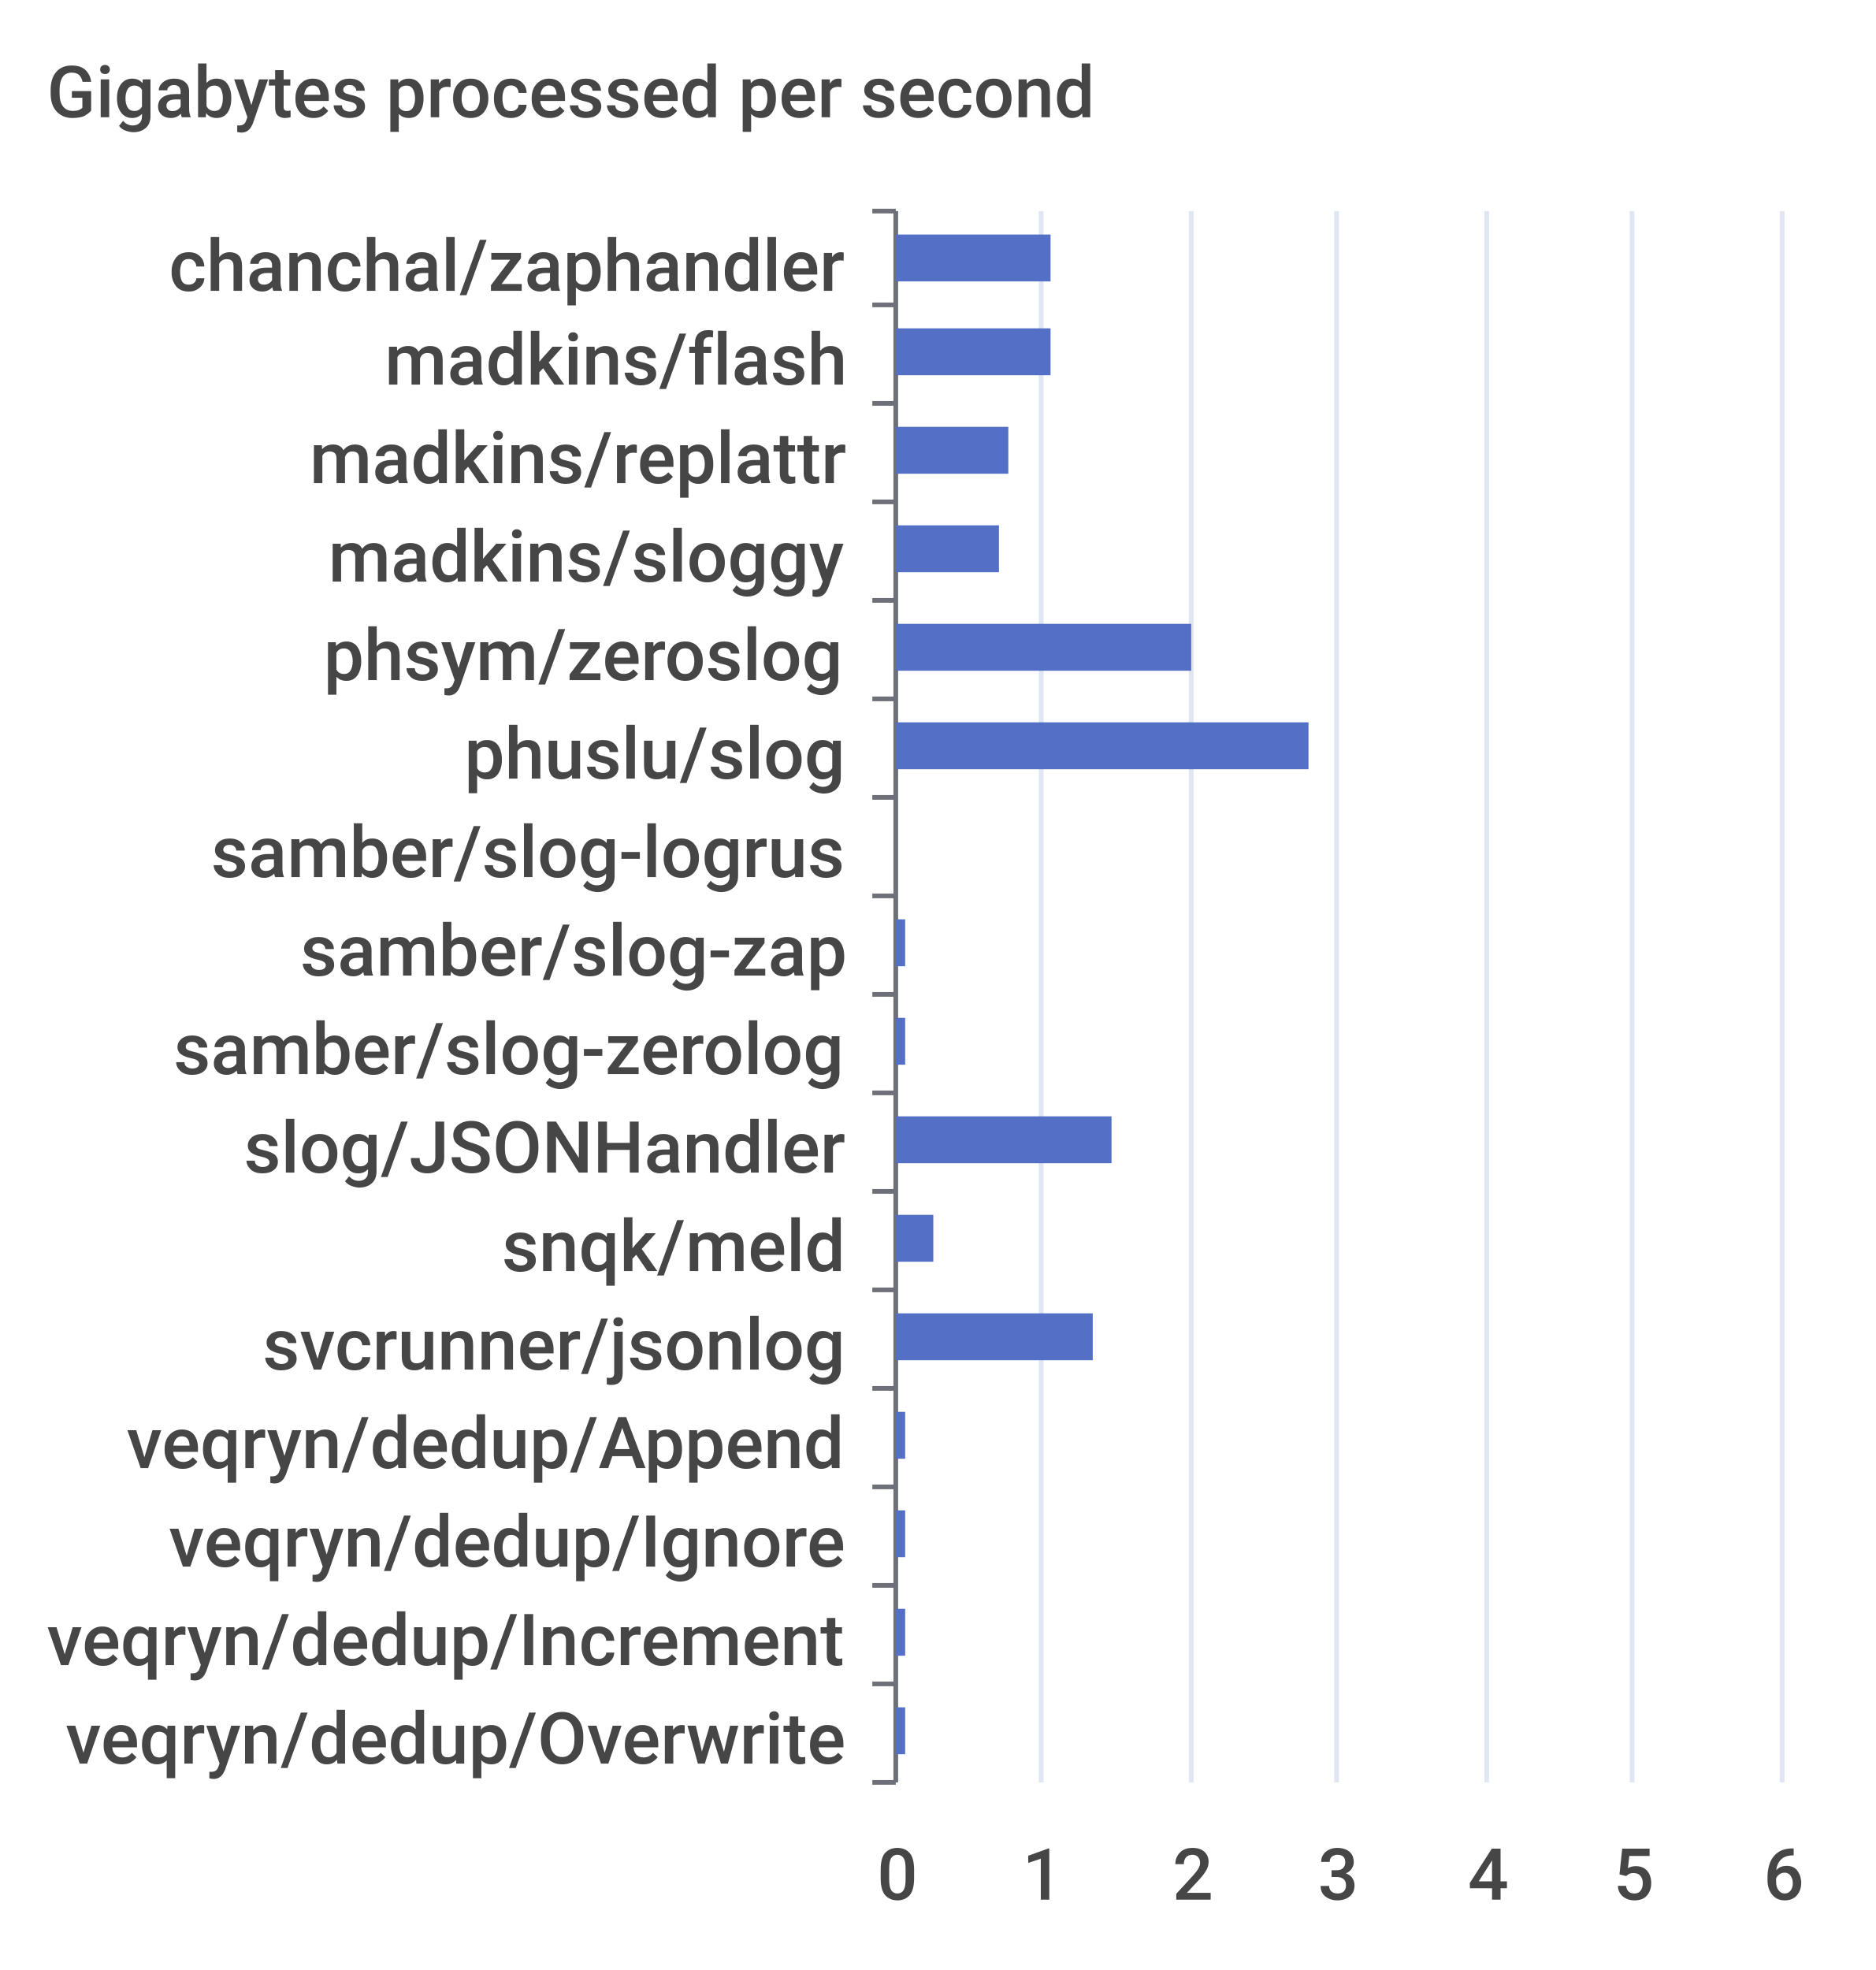
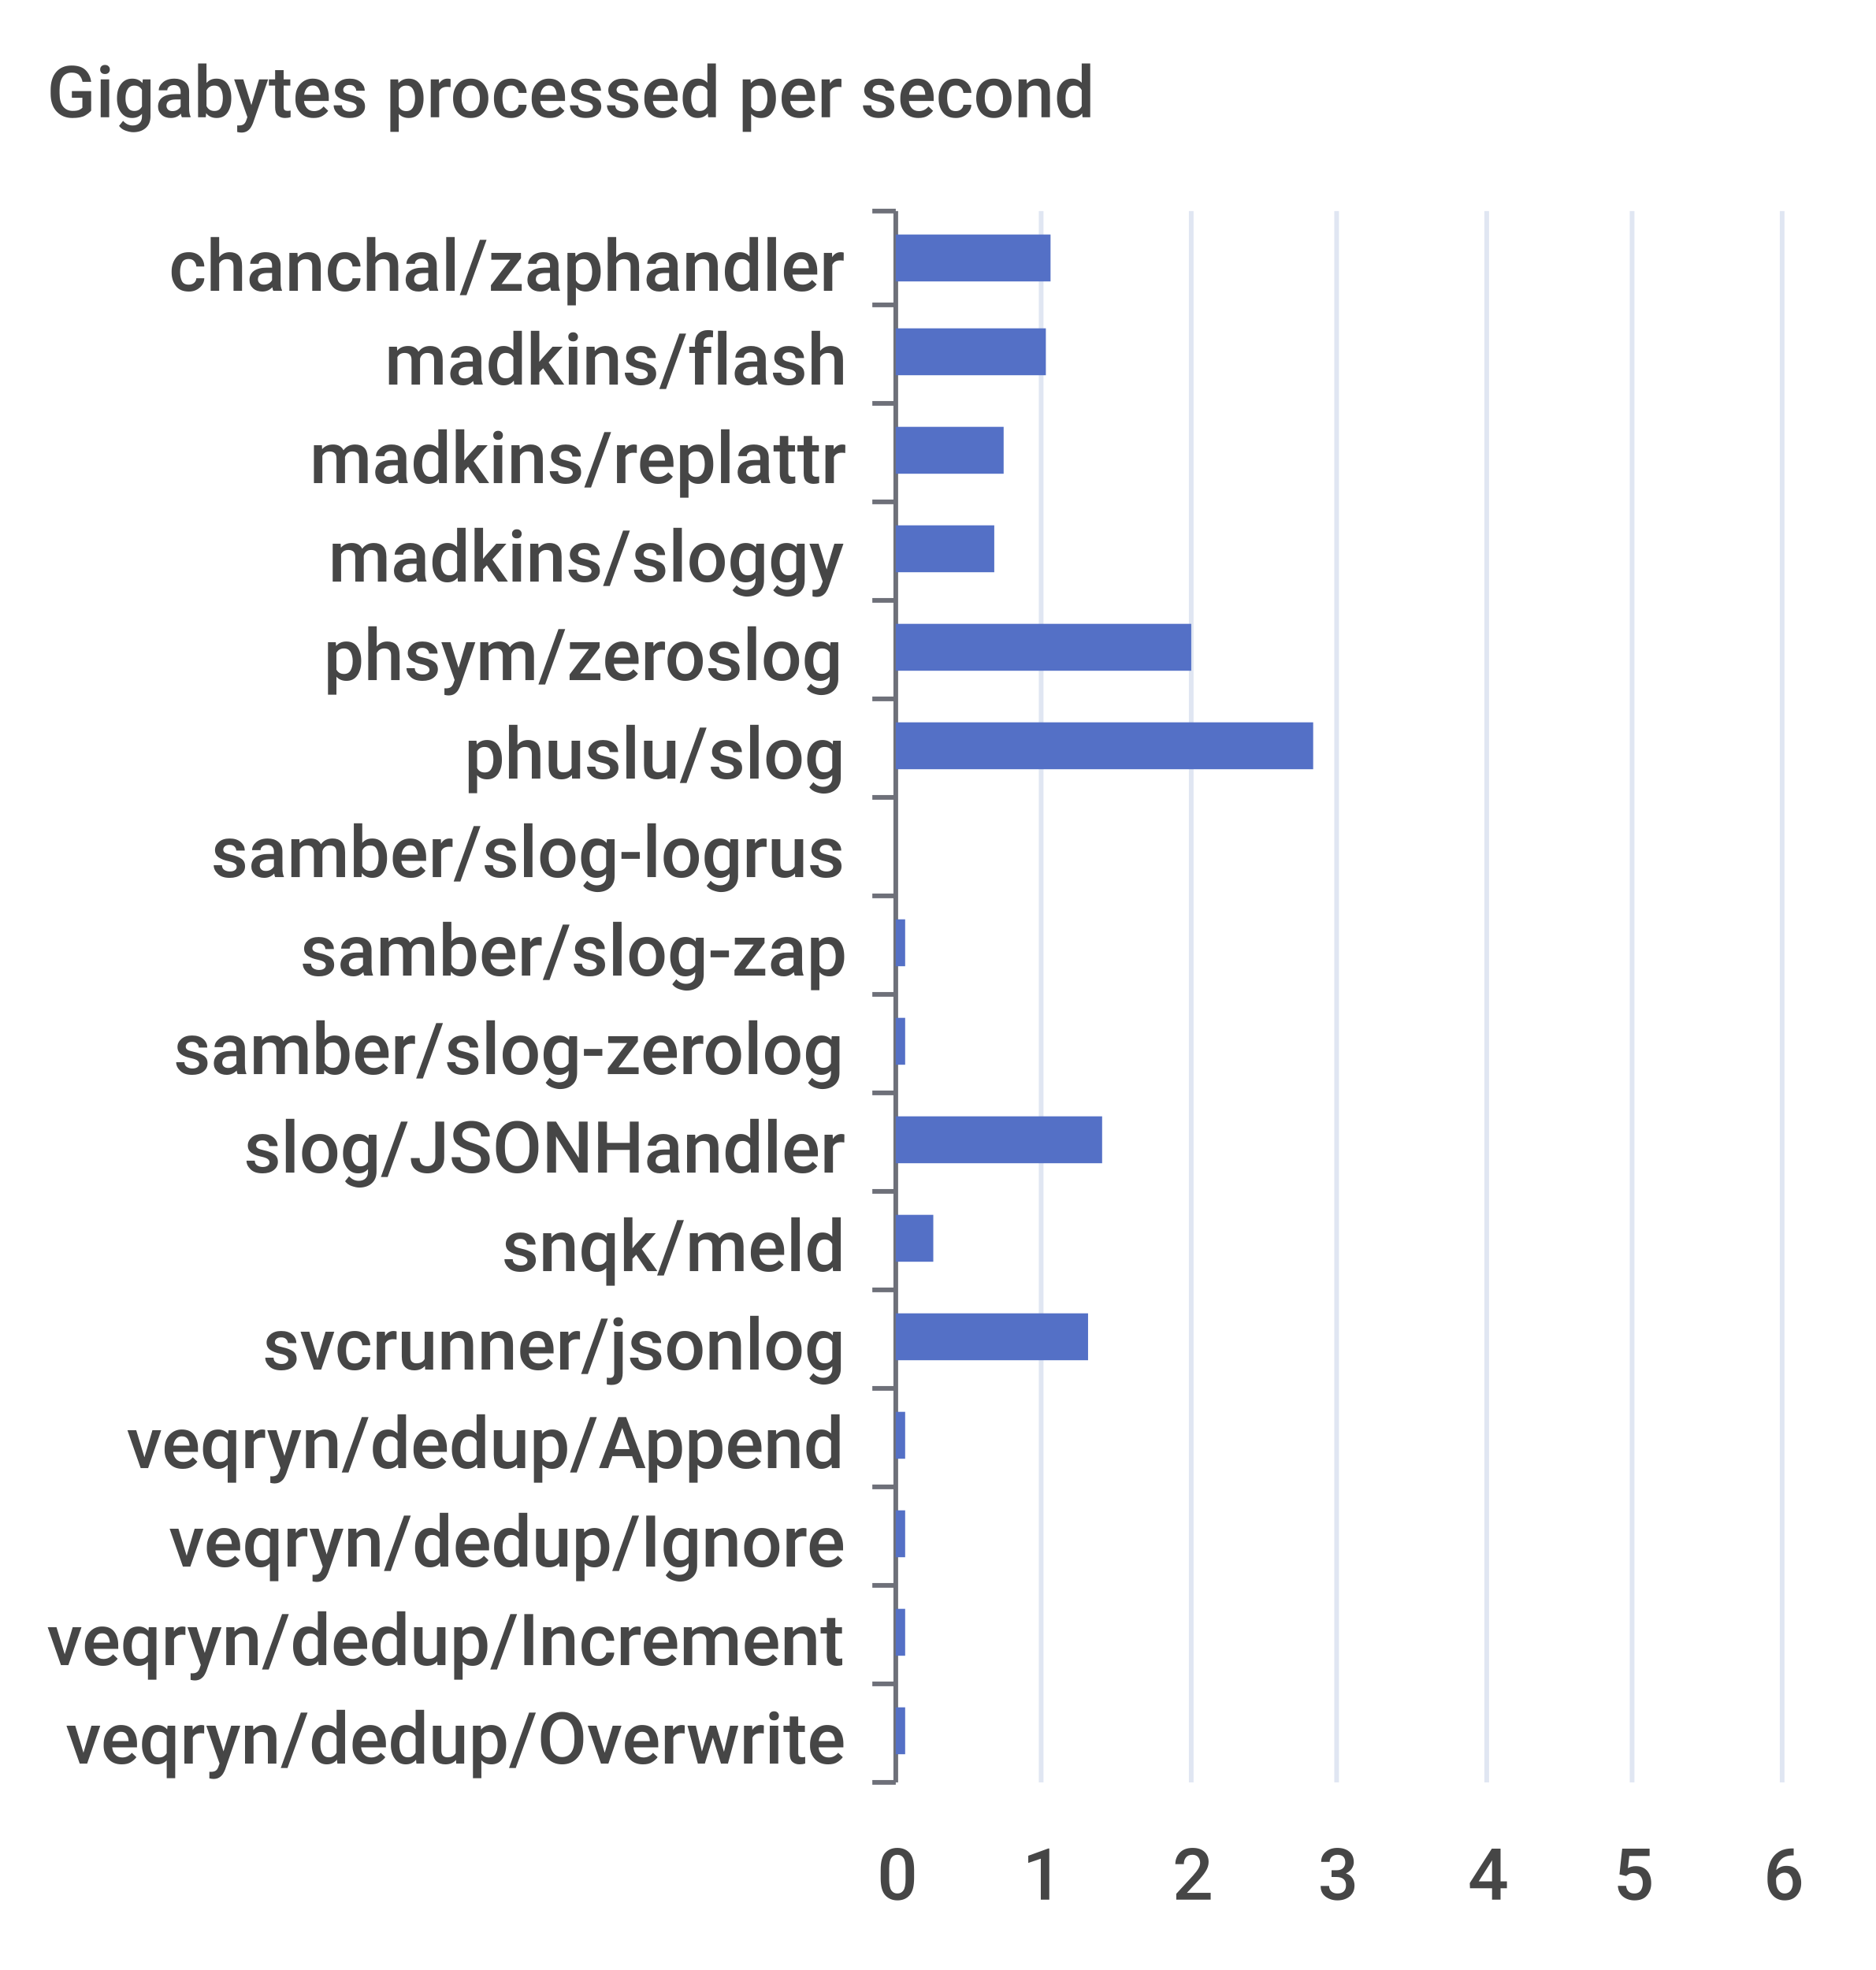
<svg xmlns="http://www.w3.org/2000/svg" width="400" height="420">\n<path d="M 0 0 L 400 0 L 400 420 L 0 420 L 0 0" style="stroke-width:0;stroke:none;fill:rgba(255,255,255,1.0)" />
  <text x="10" y="25" style="stroke-width:0;stroke:none;fill:rgba(70,70,70,1.0);font-size:15.3px;font-family:'Roboto Medium',sans-serif">Gigabytes processed per second</text>
  <path d="M 186 45 L 191 45" style="stroke-width:1;stroke:rgba(110,112,121,1.0);fill:none" />
  <path d="M 186 65 L 191 65" style="stroke-width:1;stroke:rgba(110,112,121,1.0);fill:none" />
  <path d="M 186 86 L 191 86" style="stroke-width:1;stroke:rgba(110,112,121,1.0);fill:none" />
  <path d="M 186 107 L 191 107" style="stroke-width:1;stroke:rgba(110,112,121,1.0);fill:none" />
  <path d="M 186 128 L 191 128" style="stroke-width:1;stroke:rgba(110,112,121,1.0);fill:none" />
  <path d="M 186 149 L 191 149" style="stroke-width:1;stroke:rgba(110,112,121,1.0);fill:none" />
  <path d="M 186 170 L 191 170" style="stroke-width:1;stroke:rgba(110,112,121,1.0);fill:none" />
  <path d="M 186 191 L 191 191" style="stroke-width:1;stroke:rgba(110,112,121,1.0);fill:none" />
  <path d="M 186 212 L 191 212" style="stroke-width:1;stroke:rgba(110,112,121,1.0);fill:none" />
  <path d="M 186 233 L 191 233" style="stroke-width:1;stroke:rgba(110,112,121,1.0);fill:none" />
  <path d="M 186 254 L 191 254" style="stroke-width:1;stroke:rgba(110,112,121,1.0);fill:none" />
  <path d="M 186 275 L 191 275" style="stroke-width:1;stroke:rgba(110,112,121,1.0);fill:none" />
  <path d="M 186 296 L 191 296" style="stroke-width:1;stroke:rgba(110,112,121,1.0);fill:none" />
  <path d="M 186 317 L 191 317" style="stroke-width:1;stroke:rgba(110,112,121,1.0);fill:none" />
  <path d="M 186 338 L 191 338" style="stroke-width:1;stroke:rgba(110,112,121,1.0);fill:none" />
  <path d="M 186 359 L 191 359" style="stroke-width:1;stroke:rgba(110,112,121,1.0);fill:none" />
  <path d="M 186 380 L 191 380" style="stroke-width:1;stroke:rgba(110,112,121,1.0);fill:none" />
  <path d="M 191 45 L 191 380" style="stroke-width:1;stroke:rgba(110,112,121,1.0);fill:none" />
  <text x="36" y="62" style="stroke-width:0;stroke:none;fill:rgba(70,70,70,1.0);font-size:15.3px;font-family:'Roboto Medium',sans-serif">chanchal/zaphandler</text>
  <text x="82" y="82" style="stroke-width:0;stroke:none;fill:rgba(70,70,70,1.0);font-size:15.3px;font-family:'Roboto Medium',sans-serif">madkins/flash</text>
  <text x="66" y="103" style="stroke-width:0;stroke:none;fill:rgba(70,70,70,1.0);font-size:15.3px;font-family:'Roboto Medium',sans-serif">madkins/replattr</text>
  <text x="70" y="124" style="stroke-width:0;stroke:none;fill:rgba(70,70,70,1.0);font-size:15.3px;font-family:'Roboto Medium',sans-serif">madkins/sloggy</text>
  <text x="69" y="145" style="stroke-width:0;stroke:none;fill:rgba(70,70,70,1.0);font-size:15.3px;font-family:'Roboto Medium',sans-serif">phsym/zeroslog</text>
  <text x="99" y="166" style="stroke-width:0;stroke:none;fill:rgba(70,70,70,1.0);font-size:15.3px;font-family:'Roboto Medium',sans-serif">phuslu/slog</text>
  <text x="45" y="187" style="stroke-width:0;stroke:none;fill:rgba(70,70,70,1.0);font-size:15.3px;font-family:'Roboto Medium',sans-serif">samber/slog-logrus</text>
  <text x="64" y="208" style="stroke-width:0;stroke:none;fill:rgba(70,70,70,1.0);font-size:15.3px;font-family:'Roboto Medium',sans-serif">samber/slog-zap</text>
  <text x="37" y="229" style="stroke-width:0;stroke:none;fill:rgba(70,70,70,1.0);font-size:15.3px;font-family:'Roboto Medium',sans-serif">samber/slog-zerolog</text>
  <text x="52" y="250" style="stroke-width:0;stroke:none;fill:rgba(70,70,70,1.0);font-size:15.3px;font-family:'Roboto Medium',sans-serif">slog/JSONHandler</text>
  <text x="107" y="271" style="stroke-width:0;stroke:none;fill:rgba(70,70,70,1.0);font-size:15.3px;font-family:'Roboto Medium',sans-serif">snqk/meld</text>
  <text x="56" y="292" style="stroke-width:0;stroke:none;fill:rgba(70,70,70,1.0);font-size:15.3px;font-family:'Roboto Medium',sans-serif">svcrunner/jsonlog</text>
  <text x="27" y="313" style="stroke-width:0;stroke:none;fill:rgba(70,70,70,1.0);font-size:15.3px;font-family:'Roboto Medium',sans-serif">veqryn/dedup/Append</text>
  <text x="36" y="334" style="stroke-width:0;stroke:none;fill:rgba(70,70,70,1.0);font-size:15.3px;font-family:'Roboto Medium',sans-serif">veqryn/dedup/Ignore</text>
  <text x="10" y="355" style="stroke-width:0;stroke:none;fill:rgba(70,70,70,1.0);font-size:15.3px;font-family:'Roboto Medium',sans-serif">veqryn/dedup/Increment</text>
  <text x="14" y="376" style="stroke-width:0;stroke:none;fill:rgba(70,70,70,1.0);font-size:15.3px;font-family:'Roboto Medium',sans-serif">veqryn/dedup/Overwrite</text>
  <text x="187" y="405" style="stroke-width:0;stroke:none;fill:rgba(70,70,70,1.0);font-size:15.3px;font-family:'Roboto Medium',sans-serif">0</text>
  <text x="218" y="405" style="stroke-width:0;stroke:none;fill:rgba(70,70,70,1.0);font-size:15.3px;font-family:'Roboto Medium',sans-serif">1</text>
  <text x="250" y="405" style="stroke-width:0;stroke:none;fill:rgba(70,70,70,1.0);font-size:15.3px;font-family:'Roboto Medium',sans-serif">2</text>
  <text x="281" y="405" style="stroke-width:0;stroke:none;fill:rgba(70,70,70,1.0);font-size:15.3px;font-family:'Roboto Medium',sans-serif">3</text>
  <text x="313" y="405" style="stroke-width:0;stroke:none;fill:rgba(70,70,70,1.0);font-size:15.3px;font-family:'Roboto Medium',sans-serif">4</text>
  <text x="344" y="405" style="stroke-width:0;stroke:none;fill:rgba(70,70,70,1.0);font-size:15.3px;font-family:'Roboto Medium',sans-serif">5</text>
  <text x="376" y="405" style="stroke-width:0;stroke:none;fill:rgba(70,70,70,1.0);font-size:15.3px;font-family:'Roboto Medium',sans-serif">6</text>
  <path d="M 222 45 L 222 380" style="stroke-width:1;stroke:rgba(224,230,242,1.0);fill:none" />
  <path d="M 254 45 L 254 380" style="stroke-width:1;stroke:rgba(224,230,242,1.0);fill:none" />
  <path d="M 285 45 L 285 380" style="stroke-width:1;stroke:rgba(224,230,242,1.0);fill:none" />
  <path d="M 317 45 L 317 380" style="stroke-width:1;stroke:rgba(224,230,242,1.0);fill:none" />
  <path d="M 348 45 L 348 380" style="stroke-width:1;stroke:rgba(224,230,242,1.0);fill:none" />
  <path d="M 380 45 L 380 380" style="stroke-width:1;stroke:rgba(224,230,242,1.0);fill:none" />
  <path d="M 191 364 L 193 364 L 193 374 L 191 374 L 191 364" style="stroke-width:0;stroke:none;fill:rgba(84,112,198,1.0)" />
  <path d="M 191 343 L 193 343 L 193 353 L 191 353 L 191 343" style="stroke-width:0;stroke:none;fill:rgba(84,112,198,1.0)" />
  <path d="M 191 322 L 193 322 L 193 332 L 191 332 L 191 322" style="stroke-width:0;stroke:none;fill:rgba(84,112,198,1.0)" />
  <path d="M 191 301 L 193 301 L 193 311 L 191 311 L 191 301" style="stroke-width:0;stroke:none;fill:rgba(84,112,198,1.0)" />
-   <path d="M 191 280 L 233 280 L 233 290 L 191 290 L 191 280" style="stroke-width:0;stroke:none;fill:rgba(84,112,198,1.0)" />
+   <path d="M 191 280 L 232 280 L 232 290 L 191 290 L 191 280" style="stroke-width:0;stroke:none;fill:rgba(84,112,198,1.0)" />
  <path d="M 191 259 L 199 259 L 199 269 L 191 269 L 191 259" style="stroke-width:0;stroke:none;fill:rgba(84,112,198,1.0)" />
-   <path d="M 191 238 L 237 238 L 237 248 L 191 248 L 191 238" style="stroke-width:0;stroke:none;fill:rgba(84,112,198,1.0)" />
+   <path d="M 191 238 L 235 238 L 235 248 L 191 248 L 191 238" style="stroke-width:0;stroke:none;fill:rgba(84,112,198,1.0)" />
  <path d="M 191 217 L 193 217 L 193 227 L 191 227 L 191 217" style="stroke-width:0;stroke:none;fill:rgba(84,112,198,1.0)" />
  <path d="M 191 196 L 193 196 L 193 206 L 191 206 L 191 196" style="stroke-width:0;stroke:none;fill:rgba(84,112,198,1.0)" />
  <path d="M 191 175 L 191 175 L 191 185 L 191 185 L 191 175" style="stroke-width:0;stroke:none;fill:rgba(84,112,198,1.0)" />
-   <path d="M 191 154 L 279 154 L 279 164 L 191 164 L 191 154" style="stroke-width:0;stroke:none;fill:rgba(84,112,198,1.0)" />
+   <path d="M 191 154 L 280 154 L 280 164 L 191 164 L 191 154" style="stroke-width:0;stroke:none;fill:rgba(84,112,198,1.0)" />
  <path d="M 191 133 L 254 133 L 254 143 L 191 143 L 191 133" style="stroke-width:0;stroke:none;fill:rgba(84,112,198,1.0)" />
-   <path d="M 191 112 L 213 112 L 213 122 L 191 122 L 191 112" style="stroke-width:0;stroke:none;fill:rgba(84,112,198,1.0)" />
-   <path d="M 191 91 L 215 91 L 215 101 L 191 101 L 191 91" style="stroke-width:0;stroke:none;fill:rgba(84,112,198,1.0)" />
-   <path d="M 191 70 L 224 70 L 224 80 L 191 80 L 191 70" style="stroke-width:0;stroke:none;fill:rgba(84,112,198,1.0)" />
+   <path d="M 191 112 L 212 112 L 212 122 L 191 122 L 191 112" style="stroke-width:0;stroke:none;fill:rgba(84,112,198,1.0)" />
+   <path d="M 191 91 L 214 91 L 214 101 L 191 101 L 191 91" style="stroke-width:0;stroke:none;fill:rgba(84,112,198,1.0)" />
+   <path d="M 191 70 L 223 70 L 223 80 L 191 80 L 191 70" style="stroke-width:0;stroke:none;fill:rgba(84,112,198,1.0)" />
  <path d="M 191 50 L 224 50 L 224 60 L 191 60 L 191 50" style="stroke-width:0;stroke:none;fill:rgba(84,112,198,1.0)" />
</svg>
